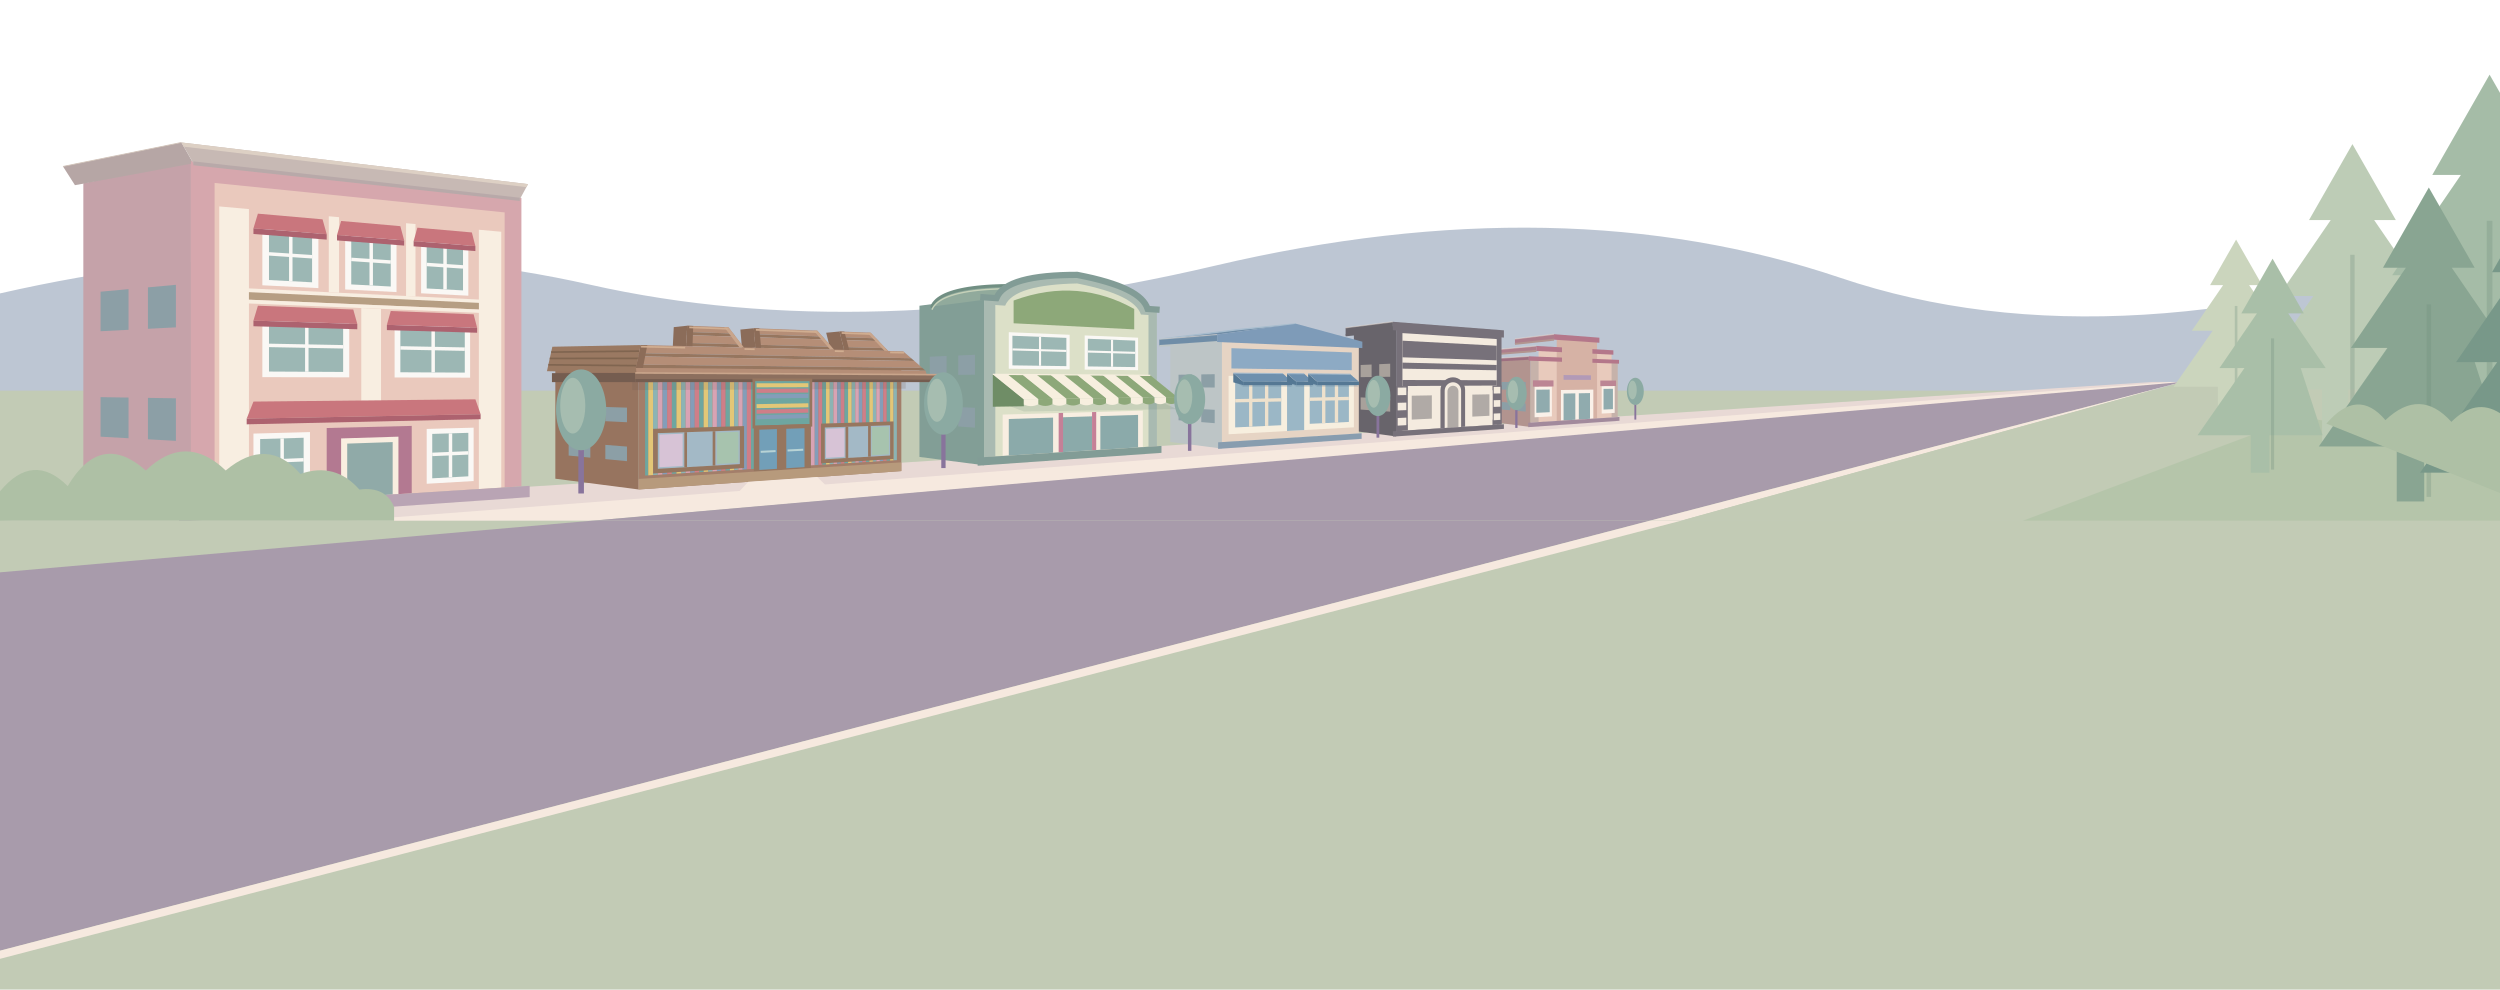
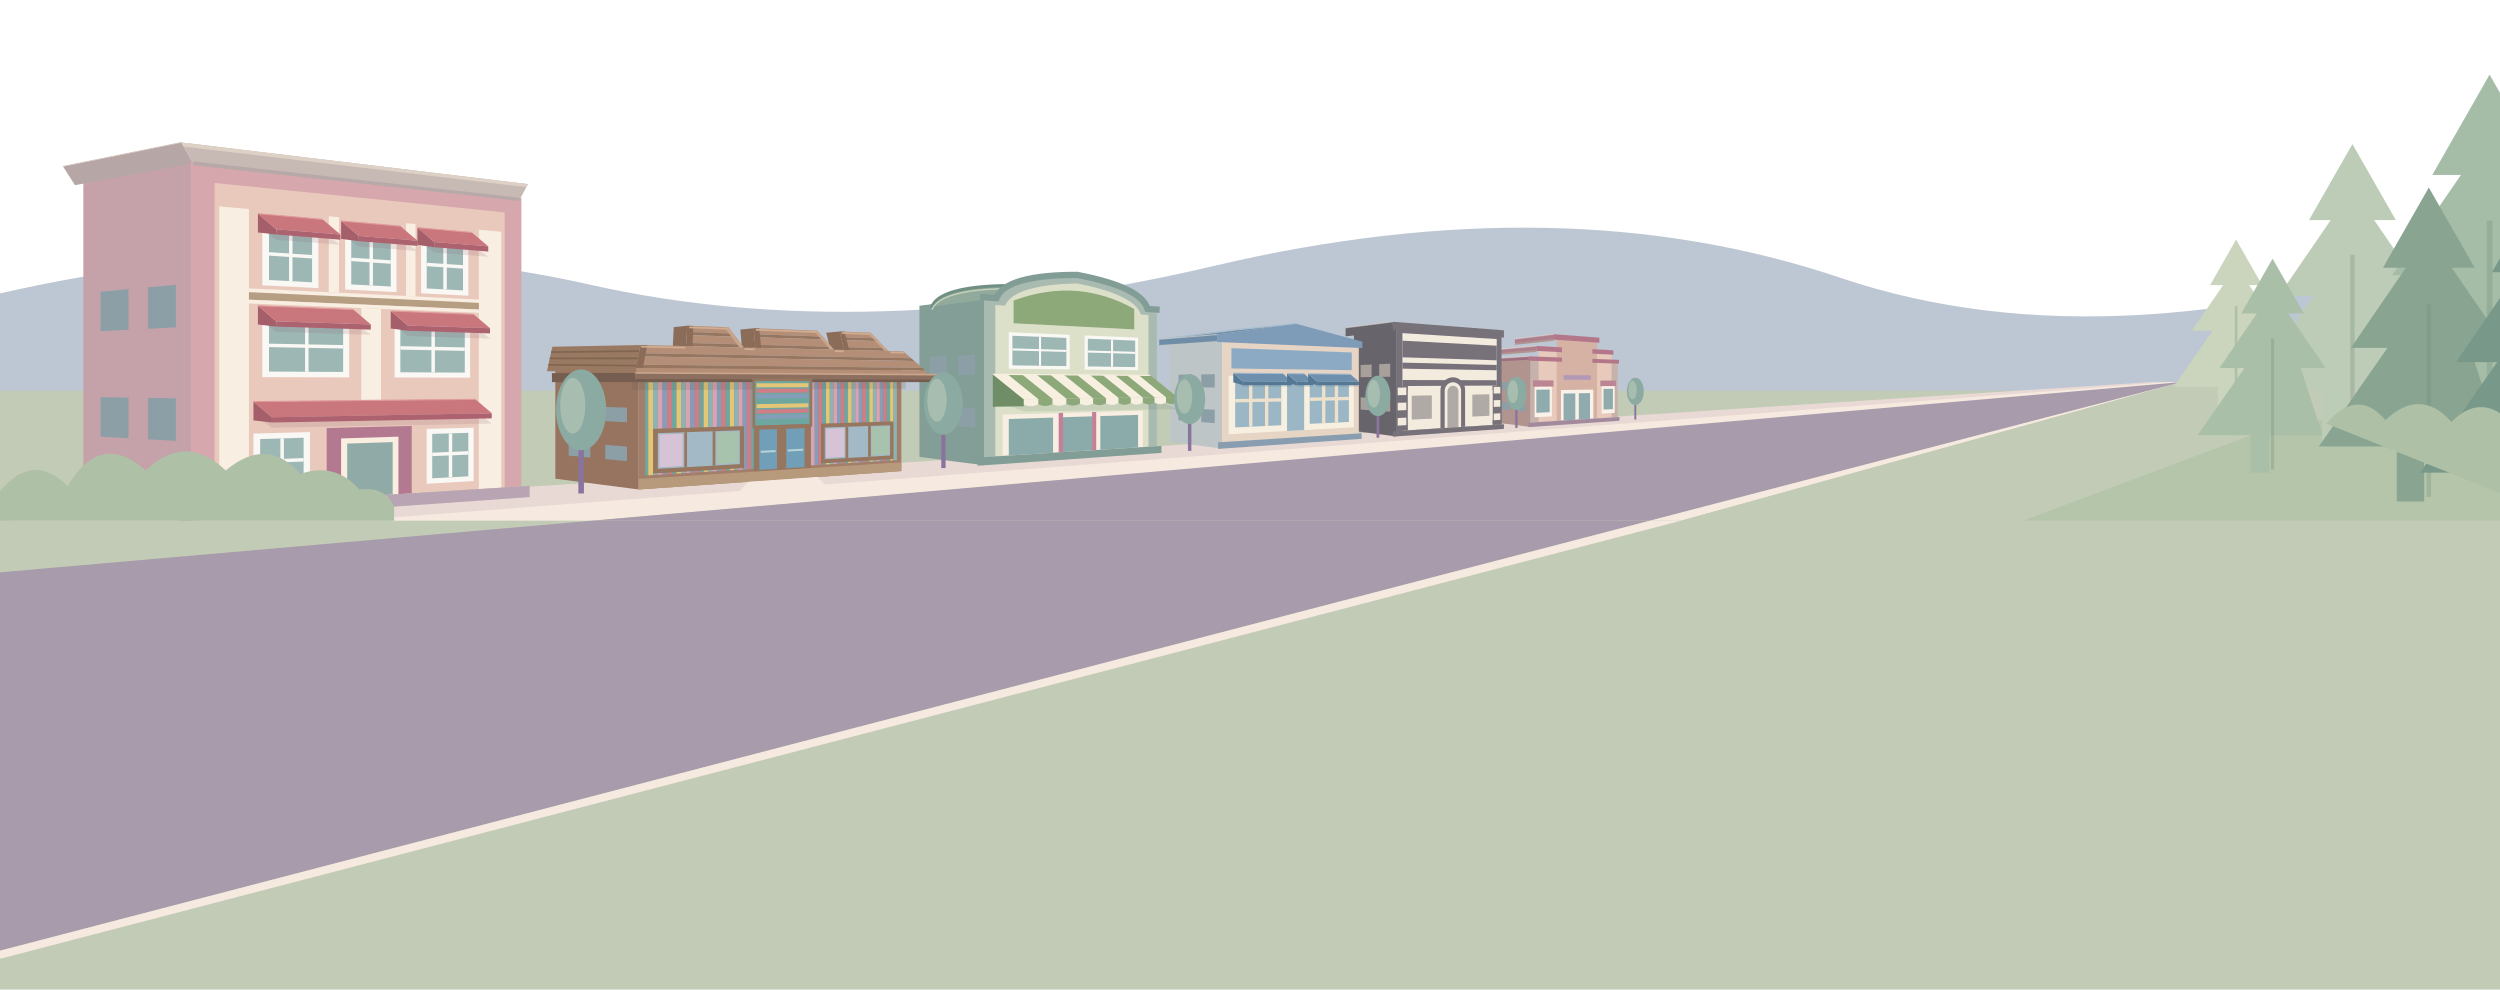
<svg xmlns="http://www.w3.org/2000/svg" viewBox="0 0 1440 570" preserveAspectRatio="xMidYMax meet" fill="none">
  <defs>
    <linearGradient id="village-sky" x1="0" y1="0" x2=".7" y2="1">
      <stop offset="0" stop-color="#b3cddd" />
      <stop offset=".55" stop-color="#ccdae5" />
      <stop offset="1" stop-color="#dce5e6" />
    </linearGradient>
    <radialGradient id="village-corner-warmth" gradientUnits="userSpaceOnUse" cx="-30" cy="-20" r="1160" gradientTransform="scale(1 .48)">
      <stop offset="0" stop-color="#eac0a7" />
      <stop offset=".32" stop-color="#edc9b4" stop-opacity=".95" />
      <stop offset=".65" stop-color="#e8c4c8" stop-opacity=".7" />
      <stop offset="1" stop-color="#dfcbdc" stop-opacity="0" />
    </radialGradient>
    <linearGradient id="village-peach-sweep" x1="0" y1="0" x2="1" y2="0">
      <stop offset="0" stop-color="#edc4aa" stop-opacity=".85" />
      <stop offset=".55" stop-color="#efc0be" stop-opacity=".65" />
      <stop offset="1" stop-color="#e8cbdc" stop-opacity="0" />
    </linearGradient>
    <linearGradient id="village-blue-sweep" x1="0" y1="0" x2="1" y2="0">
      <stop offset="0" stop-color="#c6bfdb" stop-opacity="0" />
      <stop offset=".45" stop-color="#c3c5e1" stop-opacity=".65" />
      <stop offset="1" stop-color="#9fc4dc" stop-opacity=".7" />
    </linearGradient>
    <filter id="village-sky-soften" x="-15%" y="-100%" width="130%" height="300%" color-interpolation-filters="sRGB">
      <feGaussianBlur stdDeviation="20" />
    </filter>
    <radialGradient id="village-sun-halo">
      <stop offset="0" stop-color="#fff0cc" stop-opacity=".35" />
      <stop offset="1" stop-color="#fff0cc" stop-opacity="0" />
    </radialGradient>
    <pattern id="toy-stripes" width="18" height="110" patternUnits="userSpaceOnUse">
      <path fill="#cf7e88" d="M0 0h3v110H0z" />
      <path fill="#6ea6a0" d="M3 0h3v110H3z" />
      <path fill="#e3c777" d="M6 0h3v110H6z" />
      <path fill="#8cb4b4" d="M9 0h3v110H9z" />
      <path fill="#d8a3b4" d="M12 0h3v110h-3z" />
      <path fill="#849db9" d="M15 0h3v110h-3z" />
    </pattern>
    <pattern id="toy-roof" width="12" height="7" patternUnits="userSpaceOnUse">
      <path fill="#b58e77" d="M0 0h12v7H0z" />
      <path fill="#96765f" d="M0 5h12v2H0z" />
    </pattern>
    <pattern id="awning-stripes" width="26" height="35" patternUnits="userSpaceOnUse" patternTransform="skewX(-12)">
      <path fill="#faf8f5" d="M0 0h13v35H0z" />
      <path fill="#83a7a0" d="M13 0h13v35H13z" />
    </pattern>
    <g id="window">
      <path fill="#faf8f5" d="M0 0h26v32H0z" />
      <path fill="#9cb7b4" d="M3 3h20v26H3z" />
      <path stroke="#faf8f5" stroke-width="2" d="M13 3v26M3 15h20" />
    </g>
    <g id="tree">
      <path stroke="#88749c" stroke-width="4" d="M0 0v52" />
      <ellipse cy="-8" rx="18" ry="29" fill="#8baaa2" />
      <ellipse cx="-6" cy="-11" rx="9" ry="20" fill="#a6bdb0" />
    </g>
  </defs>
  <style>
    .village-cloud { transform-box: fill-box; transform-origin: center; }
    @keyframes cloud-drift { from { transform: translateX(-26px); } to { transform: translateX(44px); } }
    @media (prefers-reduced-motion: no-preference) {
      .village-cloud { animation: cloud-drift 48s ease-in-out -18s infinite alternate; }
      .village-cloud-far { animation-duration: 67s; animation-delay: -40s; }
    }
  </style>
  <path fill="#bdc6d3" d="M0 169Q180 128 340 164T700 153T1060 160T1440 137v163H0z" />
  <path fill="#c2cbb5" d="M0 225h1440v75H0Z" />
  <path fill="#e8d9d5" d="M0 300 1240 220h17L230 300Z" />
  <path fill="#f6e9df" d="m1250 220 7 1L340 300H200Z" />
  <path fill="#a89bab" d="m1257 220-307 80H340Z" />
  <path fill="#f6e9df" d="m1257 220-289 80h-18Z" />
  <path fill="#c2cbb5" d="m1257 220 183 5v75H968Z" />
  <path fill="#b5c5aa" d="m1325 240 115 20v40h-275Z" />
  <path fill="#b2948f" d="M881.62,206.72 861.51,208.04 861.51,243.35 881.62,245.95Z" />
  <path fill="#8c9fa6" d="M878.81,220.05 873.58,220.05 873.58,224.57 878.81,224.69Z" />
  <path fill="#8c9fa6" d="M869.96,220.05 864.73,220.05 864.73,224.36 869.96,224.49Z" />
  <path fill="#8c9fa6" d="M878.81,232.43 873.58,232.10 873.58,236.62 878.81,237.07Z" />
  <path fill="#8c9fa6" d="M869.96,231.88 864.73,231.55 864.73,235.86 869.96,236.31Z" />
  <path fill="#9e6f80" d="M880.62,205.22 858.10,206.70 858.10,209.00 880.62,207.77Z" />
  <path stroke="#eaded5" stroke-opacity=".5" stroke-width=".7" d="M858.10,206.70 L880.62,205.22" />
  <path stroke="#b2948f" stroke-width="1.1" d="M858.10,209.00 L880.62,207.77" />
  <path fill="#ad7e8c" d="M884.93,199.27 862.41,201.35 862.41,203.94 884.93,202.15Z" />
  <path stroke="#eaded5" stroke-opacity=".5" stroke-width=".7" d="M862.41,201.35 L884.93,199.27" />
  <path stroke="#b2948f" stroke-width="1.1" d="M862.41,203.94 L884.93,202.15" />
  <path fill="#ad7e8c" d="M895.12,192.50 872.60,195.25 872.60,198.09 895.12,195.65Z" />
  <path stroke="#eaded5" stroke-opacity=".5" stroke-width=".7" d="M872.60,195.25 L895.12,192.50" />
  <path stroke="#b2948f" stroke-width="1.1" d="M872.60,198.09 L895.12,195.65" />
  <path fill="#c6b2aa" d="M881.62,206.72 931.81,208.52 931.81,240.23 881.62,243.40 881.62,206.72Z" />
  <path fill="#e8cabc" d="M886.23,200.78 928.28,202.99 928.28,240.45 886.23,243.11 886.23,200.78Z" />
  <path fill="#d6b2a5" d="M896.67,194.01 919.92,195.71 919.92,240.98 896.67,242.45 896.67,194.01Z" />
  <path fill="#b4778a" d="M880.62,205.22 932.56,207.29 932.56,209.48 880.62,207.77 880.62,205.22Z M884.93,199.27 929.30,201.78 929.30,204.31 884.93,202.15 884.93,199.27Z M895.12,192.50 921.25,194.51 921.25,197.43 895.12,195.65 895.12,192.50Z" />
  <path fill="#d6b2a5" d="M899.71,198.73 917.21,199.78 917.21,213.57 899.71,213.24 899.71,198.73Z" />
  <path fill="#b29ab7" d="M900.62,216.01 916.39,216.19 916.39,218.82 900.62,218.77 900.62,216.01Z" />
  <path fill="#faf1e9" d="M883.94,222.68 893.88,222.61 893.88,239.82 883.94,240.37 883.94,222.68Z M922.58,222.40 930.06,222.35 930.06,237.82 922.58,238.23 922.58,222.40Z M899.11,224.65 917.76,224.40 917.76,241.12 899.11,242.30 899.11,224.65Z" />
  <path fill="#90abae" d="M900.62,226.70 907.39,226.57 907.39,241.78 900.62,242.20 900.62,226.70Z M909.40,226.53 915.84,226.41 915.84,241.24 909.40,241.65 909.40,226.53Z M884.93,224.47 892.63,224.38 892.63,237.42 884.93,237.79 884.93,224.47Z M923.63,224.00 929.05,223.94 929.05,235.66 923.63,235.92 923.63,224.00Z" />
  <path fill="#bc8594" d="M882.95,219.07 894.81,219.10 894.81,222.60 882.95,222.69 882.95,219.07Z M921.78,219.17 930.81,219.19 930.81,222.34 921.78,222.41 921.78,219.17Z" />
  <path fill="#a28a9c" d="M880.28,243.49 932.81,240.17 932.81,242.36 880.28,246.04 880.28,243.49Z" />
  <path fill="#68646b" d="M804.16,187.69 779.84,190.92 779.84,248.24 804.16,251.37Z" />
  <path fill="#a8a19b" d="M800.75,209.49 794.43,209.77 794.43,217.10 800.75,217.02Z" />
  <path fill="#a8a19b" d="M790.05,209.96 783.73,210.24 783.73,217.24 790.05,217.16Z" />
  <path fill="#a8a19b" d="M800.75,229.58 794.43,229.33 794.43,236.67 800.75,237.12Z" />
  <path fill="#a8a19b" d="M790.05,229.16 783.73,228.90 783.73,235.90 790.05,236.35Z" />
  <path fill="#68646b" d="M802.31,185.35 775.08,188.81 775.08,193.18 802.31,190.20Z" />
  <path stroke="#eaded5" stroke-opacity=".5" stroke-width=".7" d="M775.08,188.81 L802.31,185.35" />
  <path stroke="#68646b" stroke-width="1.1" d="M775.08,193.18 L802.31,190.20" />
  <path fill="#77717a" d="M804.16,187.69 864.88,192.07 864.88,244.46 804.16,248.30 804.16,187.69Z" />
  <path fill="#f4ebdf" d="M807.80,191.87 862.12,195.31 862.12,244.64 807.80,248.07 807.80,191.87Z" />
  <path fill="#77717a" d="M802.31,185.35 866.25,190.27 866.25,194.44 802.31,190.20 802.31,185.35Z M807.80,196.23 862.12,199.13 862.12,207.55 807.80,205.81 807.80,196.23Z M807.80,208.86 862.12,210.22 862.12,213.28 807.80,212.35 807.80,208.86Z M807.80,218.88 862.12,219.02 862.12,222.08 807.80,222.36 807.80,218.88Z" />
  <path fill="#77717a" d="M804.16,222.38 810.94,222.35 810.94,247.87 804.16,248.30 804.16,222.38Z M859.67,222.09 864.88,222.06 864.88,244.46 859.67,244.79 859.67,222.09Z" />
  <path fill="#f4ebdf" d="M805.07,223.26 810.05,223.22 810.05,227.55 805.07,227.64 805.07,223.26Z M805.07,232.02 810.05,231.89 810.05,236.22 805.07,236.41 805.07,232.02Z M805.07,240.79 810.05,240.56 810.05,244.89 805.07,245.17 805.07,240.79Z M860.37,222.85 864.19,222.83 864.19,226.63 860.37,226.69 860.37,222.85Z M860.37,230.53 864.19,230.43 864.19,234.24 860.37,234.38 860.37,230.53Z M860.37,238.22 864.19,238.04 864.19,241.84 860.37,242.06 860.37,238.22Z" />
  <path fill="#f4ebdf" d="M810.94,225.38 826.82,225.18 826.82,243.53 810.94,244.41 810.94,225.38Z M846.18,224.95 859.67,224.78 859.67,241.71 846.18,242.46 846.18,224.95Z" />
  <path fill="#b0aaa6" d="M813.16,227.93 824.74,227.72 824.74,241.13 813.16,241.70 813.16,227.93Z M848.06,227.30 857.90,227.12 857.90,239.49 848.06,239.98 848.06,227.30Z" />
  <path fill="#77717a" d="M829.70,246.68 829.70,224.73 829.84,223.28 830.26,221.88 830.94,220.59 831.84,219.46 832.94,218.55 834.19,217.87 835.53,217.46 836.92,217.32 838.31,217.47 839.62,217.90 840.83,218.57 841.88,219.48 842.74,220.57 843.38,221.82 843.77,223.17 843.90,224.57 843.90,245.79 829.70,246.68Z" />
  <path fill="#f4ebdf" d="M832.14,246.53 832.14,225.12 832.23,224.15 832.51,223.22 832.95,222.37 833.55,221.62 834.28,221.00 835.11,220.55 836.00,220.27 836.92,220.17 837.85,220.27 838.73,220.54 839.54,220.99 840.24,221.59 840.82,222.32 841.25,223.16 841.52,224.06 841.60,225.00 841.60,245.93 832.14,246.53Z" />
  <path fill="#b0aaa6" d="M833.75,246.43 833.75,225.51 833.81,224.87 833.99,224.25 834.28,223.68 834.68,223.18 835.16,222.77 835.71,222.46 836.31,222.28 836.92,222.21 837.54,222.27 838.13,222.45 838.67,222.75 839.14,223.15 839.53,223.63 839.82,224.19 840.00,224.80 840.06,225.43 840.06,246.03 833.75,246.43Z" />
  <path fill="#77717a" d="M802.31,248.41 866.25,244.37 866.25,247.02 802.31,251.50 802.31,248.41Z" />
  <path fill="#bdc5c6" d="M703.84,193.35 674.08,196.02 674.08,254.56 703.84,258.40Z" />
  <path fill="#8c9fa6" d="M699.67,215.53 691.94,215.65 691.94,223.14 699.67,223.23Z" />
  <path fill="#8c9fa6" d="M686.58,215.73 678.84,215.85 678.84,223.00 686.58,223.08Z" />
  <path fill="#8c9fa6" d="M699.67,236.06 691.94,235.63 691.94,243.13 699.67,243.75Z" />
  <path fill="#8c9fa6" d="M686.58,235.34 678.84,234.92 678.84,242.07 686.58,242.69Z" />
  <path fill="#6f8da7" d="M701.07,192.68 667.74,195.41 713.22,189.85 746.55,186.50Z" />
  <path fill="none" stroke="#a8bdce" stroke-width=".8" stroke-linejoin="round" d="M667.74,195.41 L713.22,189.85 L746.55,186.50" />
  <path fill="#6f8da7" d="M701.07,192.68 667.74,195.41 667.74,199.30 701.07,197.00Z" />
  <path stroke="#eaded5" stroke-opacity=".5" stroke-width=".7" d="M667.74,195.41 L701.07,192.68" />
  <path stroke="#bdc5c6" stroke-width="1.1" d="M667.74,199.30 L701.07,197.00" />
  <path fill="#e6d4c4" d="M703.84,193.35 782.68,197.18 782.68,249.65 703.84,254.64 703.84,193.35Z" />
  <path fill="#7e9bb8" d="M701.07,192.68 746.55,186.50 784.70,196.82 784.70,200.49 701.07,197.00 701.07,192.68Z" />
  <path fill="#8daac4" d="M709.30,200.54 778.61,203.02 778.61,213.23 709.30,212.24 709.30,200.54Z" />
  <path fill="#f7efdf" d="M707.67,216.49 779.84,216.96 779.84,246.13 707.67,250.12 707.67,216.49Z" />
  <path fill="#9bb7c6" d="M711.45,219.70 737.97,219.71 737.97,244.92 711.45,246.20 711.45,219.70Z M754.40,219.72 776.96,219.73 776.96,243.03 754.40,244.12 754.40,219.72Z M741.34,219.71 751.20,219.72 751.20,247.72 741.34,248.26 741.34,219.71Z" />
  <path stroke="#eee1cc" stroke-width="1.92" d="M720.42,219.70 720.42,245.77 M729.59,219.71 729.59,245.32 M762.45,219.73 762.45,243.73 M769.81,219.73 769.81,243.37 M711.45,230.83 737.97,230.30 M754.40,229.97 776.96,229.52" />
  <path fill="#889daf" d="M701.63,254.78 784.30,249.55 784.30,252.76 701.63,258.56 701.63,254.78Z" />
  <path fill="#557894" fill-opacity=".18" d="M710.38,219.17 738.94,219.21 744.33,222.88 716.07,222.88Z" />
  <path fill="#557894" d="M710.38,214.92 716.07,219.88 716.07,221.88 710.38,220.23Z" />
  <path fill="#6e90ae" d="M710.38,214.92 738.94,215.18 744.33,219.88 716.07,219.88Z" />
  <path fill="#557894" d="M716.07,219.88 744.33,219.88 744.33,221.88 716.07,221.88Z" />
  <path stroke="#a2b9cc" stroke-width=".6" d="M710.38,214.92 L738.94,215.18" />
  <path fill="#557894" fill-opacity=".18" d="M741.34,219.21 751.20,219.23 756.46,222.89 746.71,222.88Z" />
  <path fill="#557894" d="M741.34,215.21 746.71,219.88 746.71,221.88 741.34,220.21Z" />
  <path fill="#6e90ae" d="M741.34,215.21 751.20,215.30 756.46,219.89 746.71,219.88Z" />
  <path fill="#557894" d="M746.71,219.88 756.46,219.89 756.46,221.89 746.71,221.88Z" />
  <path stroke="#a2b9cc" stroke-width=".6" d="M741.34,215.21 L751.20,215.30" />
  <path fill="#557894" fill-opacity=".18" d="M753.49,219.23 777.78,219.27 782.77,222.89 758.73,222.89Z" />
  <path fill="#557894" d="M753.49,215.32 758.73,219.89 758.73,221.89 753.49,220.21Z" />
  <path fill="#6e90ae" d="M753.49,215.32 777.78,215.55 782.77,219.89 758.73,219.89Z" />
  <path fill="#557894" d="M758.73,219.89 782.77,219.89 782.77,221.89 758.73,221.89Z" />
  <path stroke="#a2b9cc" stroke-width=".6" d="M753.49,215.32 L777.78,215.55" />
  <path fill="#829e96" d="M566.80,171.23 529.60,176.11 529.60,263.20 566.80,268.00Z" />
  <path fill="#8c9fa6" d="M561.59,204.36 551.92,204.77 551.92,215.92 561.59,215.80Z" />
  <path fill="#8c9fa6" d="M545.22,205.05 535.55,205.47 535.55,216.10 545.22,215.99Z" />
  <path fill="#8c9fa6" d="M561.59,234.89 551.92,234.49 551.92,245.64 561.59,246.34Z" />
  <path fill="#8c9fa6" d="M545.22,234.22 535.55,233.83 535.55,244.47 545.22,245.16Z" />
  <path fill="#91aa9c" d="M574.00,171.74 574.49,170.63 575.11,169.57 575.87,168.55 576.76,167.58 577.79,166.66 578.96,165.79 580.25,164.96 581.68,164.18 583.23,163.45 584.91,162.78 586.72,162.15 588.65,161.56 590.70,161.03 592.87,160.55 595.15,160.11 597.55,159.73 600.06,159.39 602.68,159.10 605.40,158.86 608.22,158.66 611.14,158.51 614.16,158.40 617.28,158.34 620.48,158.33 583.28,164.50 580.08,164.51 576.96,164.56 573.94,164.66 571.02,164.79 568.20,164.97 565.48,165.19 562.86,165.45 560.35,165.76 557.95,166.10 555.67,166.49 553.50,166.93 551.45,167.41 549.52,167.93 547.71,168.50 546.03,169.11 544.48,169.76 543.05,170.46 541.76,171.21 540.59,171.99 539.56,172.82 538.67,173.70 537.91,174.61 537.29,175.57 536.80,176.57Z" />
  <path fill="none" stroke="#718f83" stroke-width="1.80" stroke-linecap="round" d="M536.80,176.57 537.29,175.57 537.91,174.61 538.67,173.70 539.56,172.82 540.59,171.99 541.76,171.21 543.05,170.46 544.48,169.76 546.03,169.11 547.71,168.50 549.52,167.93 551.45,167.41 553.50,166.93 555.67,166.49 557.95,166.10 560.35,165.76 562.86,165.45 565.48,165.19 568.20,164.97 571.02,164.79 573.94,164.66 576.96,164.56 580.08,164.51 583.28,164.50" />
  <path fill="none" stroke="#c6d1b9" stroke-width=".8" d="M536.80,178.37 537.29,177.37 537.91,176.41 538.67,175.50 539.56,174.62 540.59,173.79 541.76,173.01 543.05,172.26 544.48,171.56 546.03,170.91 547.71,170.30 549.52,169.73 551.45,169.21 553.50,168.73 555.67,168.29 557.95,167.90 560.35,167.56 562.86,167.25 565.48,166.99 568.20,166.77 571.02,166.59 573.94,166.46 576.96,166.36 580.08,166.31 583.28,166.30" />
  <path fill="#a9bab1" d="M566.80,171.23 574.00,171.74 574.78,170.10 575.87,168.55 577.26,167.11 578.96,165.79 580.95,164.57 583.23,163.45 585.80,162.45 588.65,161.56 591.77,160.78 595.15,160.11 598.79,159.55 602.68,159.10 606.80,158.75 611.14,158.51 615.71,158.37 620.48,158.33 625.18,159.29 629.55,160.27 633.59,161.30 637.33,162.35 640.77,163.44 643.93,164.56 646.80,165.72 649.39,166.92 651.73,168.15 653.80,169.42 655.61,170.73 657.18,172.09 658.49,173.48 659.57,174.92 660.40,176.40 660.99,177.94 666.36,178.32 666.36,257.01 566.80,263.30 566.80,171.23Z" />
  <path fill="#dce0c8" d="M573.29,175.69 578.96,176.06 579.71,174.57 580.72,173.18 582.00,171.87 583.54,170.66 585.33,169.54 587.38,168.51 589.67,167.57 592.21,166.73 594.99,165.98 597.99,165.32 601.22,164.76 604.67,164.29 608.33,163.90 612.19,163.61 616.24,163.40 620.48,163.28 624.66,164.15 628.56,165.05 632.18,165.98 635.53,166.94 638.63,167.93 641.47,168.96 644.07,170.02 646.42,171.11 648.55,172.23 650.44,173.40 652.11,174.59 653.55,175.83 654.78,177.10 655.79,178.42 656.59,179.77 657.18,181.16 661.53,181.45 661.53,257.31 573.29,262.89 573.29,175.69Z" />
  <path stroke="#829c96" stroke-width="3.60" d="M564.61,171.08 574.00,171.74 574.78,170.10 575.87,168.55 577.26,167.11 578.96,165.79 580.95,164.57 583.23,163.45 585.80,162.45 588.65,161.56 591.77,160.78 595.15,160.11 598.79,159.55 602.68,159.10 606.80,158.75 611.14,158.51 615.71,158.37 620.48,158.33 625.18,159.29 629.55,160.27 633.59,161.30 637.33,162.35 640.77,163.44 643.93,164.56 646.80,165.72 649.39,166.92 651.73,168.15 653.80,169.42 655.61,170.73 657.18,172.09 658.49,173.48 659.57,174.92 660.40,176.40 660.99,177.94 667.95,178.43" />
  <path fill="#8da879" d="M583.84,173.10 588.65,171.46 593.39,170.10 598.07,169.02 602.68,168.21 607.22,167.68 611.70,167.40 616.12,167.39 620.48,167.62 624.78,168.10 629.02,168.83 633.20,169.79 637.33,170.98 641.41,172.40 645.43,174.04 649.39,175.90 653.31,177.98 653.31,189.72 583.84,186.21 583.84,173.10Z" />
  <path fill="#faf8f5" d="M581.06,191.33 616.12,192.83 616.12,212.78 581.06,212.39 581.06,191.33Z M624.78,193.20 655.53,194.51 655.53,213.23 624.78,212.88 624.78,193.20Z" />
  <path fill="#9cb7b4" d="M583.15,193.39 614.23,194.62 614.23,210.89 583.15,210.44 583.15,193.39Z M626.60,195.12 653.87,196.20 653.87,211.45 626.60,211.06 626.60,195.12Z" />
  <path stroke="#faf8f5" stroke-width="1.20" d="M599.06,194.02 599.06,210.67 M583.15,201.26 614.23,202.13 M640.54,195.67 640.54,211.26 M626.60,202.48 653.87,203.24" />
  <path fill="#f8eee1" d="M577.55,238.80 658.27,236.55 658.27,257.52 577.55,262.62 577.55,238.80Z" />
  <path fill="#8baaaa" d="M581.06,241.34 606.57,240.53 606.57,260.78 581.06,262.40 581.06,241.34Z M611.70,240.36 629.02,239.81 629.02,259.36 611.70,260.46 611.70,240.36Z M633.80,239.66 655.53,238.97 655.53,257.69 633.80,259.06 633.80,239.66Z" />
  <path fill="#c58097" d="M609.79,237.91 612.34,237.83 612.34,260.42 609.79,260.58 609.79,237.91Z M629.02,237.37 631.42,237.30 631.42,259.21 629.02,259.36 629.02,237.37Z" />
  <path fill="#829c96" d="M563.14,263.53 669.01,256.84 669.01,260.84 563.14,268.26 563.14,263.53Z" />
  <path fill="#627d70" fill-opacity=".16" d="M571.86,230.29 662.61,228.92 678.10,235.67 589.73,237.01Z" />
  <path fill="#6f8d66" d="M571.86,215.62 589.73,230.01 589.73,234.01 571.86,234.29Z" />
  <path fill="#f7efdf" d="M571.86,215.62 580.48,215.67 598.12,229.88 589.73,230.01Z" />
  <path fill="#f7efdf" d="M589.73,230.01 L598.12,229.88 l0,3 Q593.92,234.94 589.73,233.01Z" />
  <path fill="#8da879" d="M580.48,215.67 588.88,215.73 606.30,229.76 598.12,229.88Z" />
  <path fill="#8da879" d="M598.12,229.88 L606.30,229.76 l0,3 Q602.21,234.82 598.12,232.88Z" />
  <path fill="#f7efdf" d="M588.88,215.73 597.07,215.78 614.27,229.63 606.30,229.76Z" />
  <path fill="#f7efdf" d="M606.30,229.76 L614.27,229.63 l0,3 Q610.29,234.69 606.30,232.76Z" />
  <path fill="#8da879" d="M597.07,215.78 605.06,215.83 622.06,229.52 614.27,229.63Z" />
  <path fill="#8da879" d="M614.27,229.63 L622.06,229.52 l0,3 Q618.17,234.58 614.27,232.63Z" />
  <path fill="#f7efdf" d="M605.06,215.83 612.86,215.88 629.65,229.40 622.06,229.52Z" />
  <path fill="#f7efdf" d="M622.06,229.52 L629.65,229.40 l0,3 Q625.86,234.46 622.06,232.52Z" />
  <path fill="#8da879" d="M612.86,215.88 620.48,215.93 637.07,229.29 629.65,229.40Z" />
  <path fill="#8da879" d="M629.65,229.40 L637.07,229.29 l0,3 Q633.36,234.35 629.65,232.40Z" />
  <path fill="#f7efdf" d="M620.48,215.93 627.91,215.98 644.31,229.18 637.07,229.29Z" />
  <path fill="#f7efdf" d="M637.07,229.29 L644.31,229.18 l0,3 Q640.69,234.24 637.07,232.29Z" />
  <path fill="#8da879" d="M627.91,215.98 635.18,216.02 651.38,229.07 644.31,229.18Z" />
  <path fill="#8da879" d="M644.31,229.18 L651.38,229.07 l0,3 Q647.85,234.13 644.31,232.18Z" />
  <path fill="#f7efdf" d="M635.18,216.02 642.27,216.07 658.29,228.97 651.38,229.07Z" />
  <path fill="#f7efdf" d="M651.38,229.07 L658.29,228.97 l0,3 Q654.84,234.02 651.38,232.07Z" />
  <path fill="#8da879" d="M642.27,216.07 649.21,216.12 665.04,228.87 658.29,228.97Z" />
  <path fill="#8da879" d="M658.29,228.97 L665.04,228.87 l0,3 Q661.67,233.92 658.29,231.97Z" />
  <path fill="#f7efdf" d="M649.21,216.12 655.98,216.16 671.64,228.77 665.04,228.87Z" />
  <path fill="#f7efdf" d="M665.04,228.87 L671.64,228.77 l0,3 Q668.34,233.82 665.04,231.87Z" />
  <path fill="#8da879" d="M655.98,216.16 662.61,216.20 678.10,228.67 671.64,228.77Z" />
  <path fill="#8da879" d="M671.64,228.77 L678.10,228.67 l0,3 Q674.87,233.72 671.64,231.77Z" />
  <path stroke="#f7efdf" stroke-width=".7" d="M571.86,215.62 L662.61,216.20" />
  <path fill="#97745f" d="M367.87,210.83 319.87,211.75 319.87,275.74 367.87,281.94Z" />
  <path fill="#8c9fa6" d="M361.15,234.80 348.67,234.41 348.67,242.60 361.15,243.21Z" />
  <path fill="#8c9fa6" d="M340.03,234.14 327.55,233.75 327.55,241.56 340.03,242.18Z" />
  <path fill="#8c9fa6" d="M361.15,257.23 348.67,256.25 348.67,264.44 361.15,265.64Z" />
  <path fill="#8c9fa6" d="M340.03,255.57 327.55,254.59 327.55,262.40 340.03,263.61Z" />
  <path fill="#a37e6a" d="M367.87,210.83 519.17,212.40 519.17,271.34 367.87,281.94 367.87,210.83Z" />
  <defs>
    <clipPath id="facade-clip-1">
      <path d="M371.58,216.05 516.60,216.70 516.60,265.03 371.58,273.90 371.58,216.05Z" />
    </clipPath>
  </defs>
  <g clip-path="url(#facade-clip-1)">
    <path fill="#d8a3b4" d="M308.22,176.89 311.40,177.04 311.40,343.09 308.22,343.50Z" />
    <path fill="#849db9" d="M311.40,177.04 314.55,177.18 314.55,342.67 311.40,343.09Z" />
    <path fill="#cf7e88" d="M314.55,177.18 317.68,177.33 317.68,342.26 314.55,342.67Z" />
    <path fill="#6ea6a0" d="M317.68,177.33 320.79,177.47 320.79,341.86 317.68,342.26Z" />
    <path fill="#e3c777" d="M320.79,177.47 323.88,177.61 323.88,341.45 320.79,341.86Z" />
    <path fill="#8cb4b4" d="M323.88,177.61 326.95,177.75 326.95,341.05 323.88,341.45Z" />
    <path fill="#d8a3b4" d="M326.95,177.75 330.00,177.89 330.00,340.65 326.95,341.05Z" />
    <path fill="#849db9" d="M330.00,177.89 333.02,178.03 333.02,340.26 330.00,340.65Z" />
    <path fill="#cf7e88" d="M333.02,178.03 336.03,178.16 336.03,339.86 333.02,340.26Z" />
    <path fill="#6ea6a0" d="M336.03,178.16 339.02,178.30 339.02,339.47 336.03,339.86Z" />
    <path fill="#e3c777" d="M339.02,178.30 341.99,178.44 341.99,339.08 339.02,339.47Z" />
    <path fill="#8cb4b4" d="M341.99,178.44 344.94,178.57 344.94,338.70 341.99,339.08Z" />
    <path fill="#d8a3b4" d="M344.94,178.57 347.87,178.70 347.87,338.31 344.94,338.70Z" />
    <path fill="#849db9" d="M347.87,178.70 350.78,178.84 350.78,337.93 347.87,338.31Z" />
    <path fill="#cf7e88" d="M350.78,178.84 353.68,178.97 353.68,337.55 350.78,337.93Z" />
    <path fill="#6ea6a0" d="M353.68,178.97 356.55,179.10 356.55,337.18 353.68,337.55Z" />
    <path fill="#e3c777" d="M356.55,179.10 359.41,179.23 359.41,336.80 356.55,337.18Z" />
    <path fill="#8cb4b4" d="M359.41,179.23 362.25,179.36 362.25,336.43 359.41,336.80Z" />
    <path fill="#d8a3b4" d="M362.25,179.36 365.07,179.49 365.07,336.06 362.25,336.43Z" />
    <path fill="#849db9" d="M365.07,179.49 367.87,179.62 367.87,335.70 365.07,336.06Z" />
    <path fill="#cf7e88" d="M367.87,179.62 370.66,179.75 370.66,335.33 367.87,335.70Z" />
    <path fill="#6ea6a0" d="M370.66,179.75 373.42,179.87 373.42,334.97 370.66,335.33Z" />
    <path fill="#e3c777" d="M373.42,179.87 376.17,180.00 376.17,334.61 373.42,334.97Z" />
    <path fill="#8cb4b4" d="M376.17,180.00 378.91,180.12 378.91,334.25 376.17,334.61Z" />
    <path fill="#d8a3b4" d="M378.91,180.12 381.62,180.25 381.62,333.90 378.91,334.25Z" />
    <path fill="#849db9" d="M381.62,180.25 384.32,180.37 384.32,333.54 381.62,333.90Z" />
    <path fill="#cf7e88" d="M384.32,180.37 387.00,180.49 387.00,333.19 384.32,333.54Z" />
    <path fill="#6ea6a0" d="M387.00,180.49 389.67,180.61 389.67,332.84 387.00,333.19Z" />
    <path fill="#e3c777" d="M389.67,180.61 392.32,180.73 392.32,332.50 389.67,332.84Z" />
    <path fill="#8cb4b4" d="M392.32,180.73 394.95,180.86 394.95,332.15 392.32,332.50Z" />
    <path fill="#d8a3b4" d="M394.95,180.86 397.57,180.97 397.57,331.81 394.95,332.15Z" />
    <path fill="#849db9" d="M397.57,180.97 400.17,181.09 400.17,331.47 397.57,331.81Z" />
    <path fill="#cf7e88" d="M400.17,181.09 402.76,181.21 402.76,331.13 400.17,331.47Z" />
    <path fill="#6ea6a0" d="M402.76,181.21 405.33,181.33 405.33,330.79 402.76,331.13Z" />
    <path fill="#e3c777" d="M405.33,181.33 407.88,181.45 407.88,330.46 405.33,330.79Z" />
    <path fill="#8cb4b4" d="M407.88,181.45 410.42,181.56 410.42,330.13 407.88,330.46Z" />
    <path fill="#d8a3b4" d="M410.42,181.56 412.94,181.68 412.94,329.80 410.42,330.13Z" />
    <path fill="#849db9" d="M412.94,181.68 415.45,181.79 415.45,329.47 412.94,329.80Z" />
    <path fill="#cf7e88" d="M415.45,181.79 417.95,181.91 417.95,329.14 415.45,329.47Z" />
    <path fill="#6ea6a0" d="M417.95,181.91 420.43,182.02 420.43,328.82 417.95,329.14Z" />
    <path fill="#e3c777" d="M420.43,182.02 422.89,182.13 422.89,328.50 420.43,328.82Z" />
    <path fill="#8cb4b4" d="M422.89,182.13 425.34,182.24 425.34,328.18 422.89,328.50Z" />
    <path fill="#d8a3b4" d="M425.34,182.24 427.78,182.35 427.78,327.86 425.34,328.18Z" />
    <path fill="#849db9" d="M427.78,182.35 430.20,182.46 430.20,327.54 427.78,327.86Z" />
    <path fill="#cf7e88" d="M430.20,182.46 432.60,182.57 432.60,327.22 430.20,327.54Z" />
    <path fill="#6ea6a0" d="M432.60,182.57 435.00,182.68 435.00,326.91 432.60,327.22Z" />
    <path fill="#e3c777" d="M435.00,182.68 437.37,182.79 437.37,326.60 435.00,326.91Z" />
    <path fill="#8cb4b4" d="M437.37,182.79 439.74,182.90 439.74,326.29 437.37,326.60Z" />
    <path fill="#d8a3b4" d="M439.74,182.90 442.09,183.01 442.09,325.98 439.74,326.29Z" />
    <path fill="#849db9" d="M442.09,183.01 444.43,183.11 444.43,325.68 442.09,325.98Z" />
    <path fill="#cf7e88" d="M444.43,183.11 446.75,183.22 446.75,325.37 444.43,325.68Z" />
    <path fill="#6ea6a0" d="M446.75,183.22 449.06,183.33 449.06,325.07 446.75,325.37Z" />
    <path fill="#e3c777" d="M449.06,183.33 451.36,183.43 451.36,324.77 449.06,325.07Z" />
    <path fill="#8cb4b4" d="M451.36,183.43 453.65,183.54 453.65,324.47 451.36,324.77Z" />
    <path fill="#d8a3b4" d="M453.65,183.54 455.92,183.64 455.92,324.17 453.65,324.47Z" />
    <path fill="#849db9" d="M455.92,183.64 458.18,183.74 458.18,323.88 455.92,324.17Z" />
    <path fill="#cf7e88" d="M458.18,183.74 460.42,183.85 460.42,323.58 458.18,323.88Z" />
    <path fill="#6ea6a0" d="M460.42,183.85 462.65,183.95 462.65,323.29 460.42,323.58Z" />
    <path fill="#e3c777" d="M462.65,183.95 464.88,184.05 464.88,323.00 462.65,323.29Z" />
    <path fill="#8cb4b4" d="M464.88,184.05 467.08,184.15 467.08,322.71 464.88,323.00Z" />
    <path fill="#d8a3b4" d="M467.08,184.15 469.28,184.25 469.28,322.43 467.08,322.71Z" />
    <path fill="#849db9" d="M469.28,184.25 471.46,184.35 471.46,322.14 469.28,322.43Z" />
    <path fill="#cf7e88" d="M471.46,184.35 473.63,184.45 473.63,321.86 471.46,322.14Z" />
    <path fill="#6ea6a0" d="M473.63,184.45 475.79,184.55 475.79,321.57 473.63,321.86Z" />
    <path fill="#e3c777" d="M475.79,184.55 477.94,184.65 477.94,321.29 475.79,321.57Z" />
    <path fill="#8cb4b4" d="M477.94,184.65 480.08,184.74 480.08,321.01 477.94,321.29Z" />
    <path fill="#d8a3b4" d="M480.08,184.74 482.20,184.84 482.20,320.73 480.08,321.01Z" />
    <path fill="#849db9" d="M482.20,184.84 484.31,184.94 484.31,320.46 482.20,320.73Z" />
    <path fill="#cf7e88" d="M484.31,184.94 486.41,185.03 486.41,320.18 484.31,320.46Z" />
    <path fill="#6ea6a0" d="M486.41,185.03 488.50,185.13 488.50,319.91 486.41,320.18Z" />
    <path fill="#e3c777" d="M488.50,185.13 490.58,185.22 490.58,319.64 488.50,319.91Z" />
    <path fill="#8cb4b4" d="M490.58,185.22 492.65,185.32 492.65,319.37 490.58,319.64Z" />
    <path fill="#d8a3b4" d="M492.65,185.32 494.70,185.41 494.70,319.10 492.65,319.37Z" />
    <path fill="#849db9" d="M494.70,185.41 496.75,185.50 496.75,318.83 494.70,319.10Z" />
    <path fill="#cf7e88" d="M496.75,185.50 498.78,185.60 498.78,318.57 496.75,318.83Z" />
    <path fill="#6ea6a0" d="M498.78,185.60 500.80,185.69 500.80,318.30 498.78,318.57Z" />
    <path fill="#e3c777" d="M500.80,185.69 502.81,185.78 502.81,318.04 500.80,318.30Z" />
    <path fill="#8cb4b4" d="M502.81,185.78 504.81,185.87 504.81,317.78 502.81,318.04Z" />
    <path fill="#d8a3b4" d="M504.81,185.87 506.80,185.96 506.80,317.51 504.81,317.78Z" />
    <path fill="#849db9" d="M506.80,185.96 508.78,186.05 508.78,317.26 506.80,317.51Z" />
    <path fill="#cf7e88" d="M508.78,186.05 510.75,186.14 510.75,317.00 508.78,317.26Z" />
    <path fill="#6ea6a0" d="M510.75,186.14 512.71,186.23 512.71,316.74 510.75,317.00Z" />
    <path fill="#e3c777" d="M512.71,186.23 514.66,186.32 514.66,316.49 512.71,316.74Z" />
    <path fill="#8cb4b4" d="M514.66,186.32 516.60,186.41 516.60,316.23 514.66,316.49Z" />
    <path fill="#d8a3b4" d="M516.60,186.41 518.53,186.50 518.53,315.98 516.60,316.23Z" />
    <path fill="#849db9" d="M518.53,186.50 520.44,186.59 520.44,315.73 518.53,315.98Z" />
    <path fill="#cf7e88" d="M520.44,186.59 522.35,186.67 522.35,315.48 520.44,315.73Z" />
    <path fill="#6ea6a0" d="M522.35,186.67 524.25,186.76 524.25,315.23 522.35,315.48Z" />
    <path fill="#e3c777" d="M524.25,186.76 526.14,186.85 526.14,314.99 524.25,315.23Z" />
    <path fill="#8cb4b4" d="M526.14,186.85 528.02,186.93 528.02,314.74 526.14,314.99Z" />
    <path fill="#d8a3b4" d="M528.02,186.93 529.88,187.02 529.88,314.49 528.02,314.74Z" />
    <path fill="#849db9" d="M529.88,187.02 531.74,187.10 531.74,314.25 529.88,314.49Z" />
    <path fill="#cf7e88" d="M531.74,187.10 533.59,187.19 533.59,314.01 531.74,314.25Z" />
    <path fill="#6ea6a0" d="M533.59,187.19 535.43,187.27 535.43,313.77 533.59,314.01Z" />
    <path fill="#e3c777" d="M535.43,187.27 537.26,187.35 537.26,313.53 535.43,313.77Z" />
    <path fill="#8cb4b4" d="M537.26,187.35 539.08,187.44 539.08,313.29 537.26,313.53Z" />
    <path fill="#d8a3b4" d="M539.08,187.44 540.90,187.52 540.90,313.05 539.08,313.29Z" />
    <path fill="#849db9" d="M540.90,187.52 542.70,187.60 542.70,312.82 540.90,313.05Z" />
    <path fill="#cf7e88" d="M542.70,187.60 544.49,187.69 544.49,312.58 542.70,312.82Z" />
    <path fill="#6ea6a0" d="M544.49,187.69 546.28,187.77 546.28,312.35 544.49,312.58Z" />
  </g>
  <path fill="#6d594e" fill-opacity=".18" d="M364.13,216.02 521.72,216.73 521.72,223.89 364.13,224.73Z" />
  <path fill="#9a7962" d="M369.03,198.72 318.15,199.72 315.04,213.80 365.92,214.80Z" />
  <path stroke="#806550" stroke-width="1" d="M317.46,202.81 L368.34,202.25" />
  <path stroke="#806550" stroke-width="1" d="M316.65,206.47 L367.53,206.43" />
  <path stroke="#806550" stroke-width="1" d="M315.85,210.14 L366.73,210.62" />
  <path fill="#8b6c59" d="M395.83,187.61 388.09,188.42 387.52,199.86 395.26,199.35Z" />
  <path fill="#8b6c59" d="M434.20,189.06 426.46,189.84 427.39,200.80 435.13,200.31Z" />
  <path fill="#8b6c59" d="M483.61,190.93 475.87,191.66 478.52,202.00 486.26,201.54Z" />
  <path fill="#755d50" d="M365.92,214.80 317.92,214.93 317.92,220.09 365.92,220.09Z" />
  <defs>
    <clipPath id="facade-clip-2">
      <path d="M366.27,211.93 369.03,198.72 395.26,199.35 395.83,187.61 419.60,188.51 428.47,200.15 435.13,200.31 434.20,189.06 470.74,190.45 480.41,201.40 486.26,201.54 483.61,190.93 501.47,191.61 511.55,202.15 520.27,202.36 533.04,213.45 534.65,217.93 366.94,217.45 366.27,211.93Z" />
    </clipPath>
  </defs>
  <g clip-path="url(#facade-clip-2)">
    <path fill="#b58e77" d="M328.98,171.51 531.12,182.13 531.12,185.66 328.98,176.03Z" />
    <path fill="#96765f" d="M328.98,176.03 531.12,185.66 531.12,187.07 328.98,177.84Z" />
    <path fill="#b58e77" d="M328.98,177.84 531.12,187.07 531.12,190.61 328.98,182.37Z" />
    <path fill="#96765f" d="M328.98,182.37 531.12,190.61 531.12,192.02 328.98,184.18Z" />
    <path fill="#b58e77" d="M328.98,184.18 531.12,192.02 533.36,195.84 329.52,188.98Z" />
    <path fill="#96765f" d="M329.52,188.98 533.36,195.84 534.48,197.39 329.79,190.93Z" />
    <path fill="#b58e77" d="M329.79,190.93 534.48,197.39 537.27,201.25 330.47,195.83Z" />
    <path fill="#96765f" d="M330.47,195.83 537.27,201.25 538.38,202.80 330.74,197.79Z" />
    <path fill="#b58e77" d="M330.74,197.79 538.38,202.80 541.16,206.65 331.42,202.71Z" />
    <path fill="#96765f" d="M331.42,202.71 541.16,206.65 542.26,208.19 331.70,204.69Z" />
    <path fill="#b58e77" d="M331.70,204.69 542.26,208.19 545.03,212.03 332.38,209.64Z" />
    <path fill="#96765f" d="M332.38,209.64 545.03,212.03 546.14,213.57 332.66,211.62Z" />
    <path fill="#b58e77" d="M332.66,211.62 546.14,213.57 547.79,217.27 333.07,216.44Z" />
    <path fill="#96765f" d="M333.07,216.44 547.79,217.27 547.79,218.67 333.07,218.27Z" />
    <path fill="#b58e77" d="M333.07,218.27 547.79,218.67 547.79,222.18 333.07,222.85Z" />
    <path fill="#96765f" d="M333.07,222.85 547.79,222.18 547.79,223.58 333.07,224.68Z" />
  </g>
  <path fill="#8c6c58" d="M395.26,199.35 395.83,187.61 399.31,187.74 398.88,199.44 395.26,199.35Z M435.13,200.31 434.20,189.06 437.37,189.18 438.43,200.39 435.13,200.31Z M486.26,201.54 483.61,190.93 486.41,191.04 489.16,201.61 486.26,201.54Z M366.27,211.93 369.03,198.72 372.87,198.81 370.30,211.96 366.27,211.93Z" />
  <path fill="#c9a58b" d="M417.12,188.42 425.94,200.09 428.47,200.15 419.60,188.51 417.12,188.42Z M468.55,190.36 478.19,201.35 480.41,201.40 470.74,190.45 468.55,190.36Z M499.45,191.53 509.50,202.10 511.55,202.15 501.47,191.61 499.45,191.53Z" />
  <path stroke="#d0ad90" stroke-width="1.01" d="M397.01,188.55 419.13,189.37 M435.39,189.97 470.47,191.26 M484.80,191.78 501.31,192.39 M369.26,199.66 394.64,200.25 M428.83,201.03 434.68,201.17 M480.88,202.23 486.01,202.35 M512.74,202.97 520.80,203.15" />
  <path fill="#8c6f5e" d="M365.92,214.80 541.28,215.83 541.28,220.08 365.92,220.09 365.92,214.80Z" />
  <path fill="#755d50" d="M365.92,218.33 541.28,218.66 541.28,220.08 365.92,220.09 365.92,218.33Z" />
  <path stroke="#c9a58b" stroke-width="0.93" d="M365.92,214.80 541.28,215.83" />
  <path fill="#6ea6a0" stroke="#96765f" stroke-width="1.55" d="M434.20,218.74 467.08,218.79 467.08,244.96 434.20,246.01 434.20,218.74Z" />
  <path stroke="#e3c777" stroke-width="2.32" d="M435.79,221.94 465.61,221.87 M435.79,233.95 465.61,233.44" />
  <path stroke="#cf7e88" stroke-width="2.32" d="M435.79,225.15 465.61,224.96 M435.79,237.15 465.61,236.53" />
  <path stroke="#849db9" stroke-width="2.32" d="M435.79,228.35 465.61,228.04 M435.79,240.36 465.61,239.61" />
  <path fill="#96765f" d="M376.17,247.00 428.58,245.38 428.58,269.61 376.17,272.76 376.17,247.00Z M472.91,244.01 514.66,242.73 514.66,264.42 472.91,266.94 472.91,244.01Z M434.20,245.21 467.08,244.19 467.08,269.60 434.20,271.67 434.20,245.21Z" />
  <path fill="#a3b9c6" d="M378.91,249.48 426.15,247.88 426.15,267.32 378.91,270.03 378.91,249.48Z M475.08,246.23 512.71,244.96 512.71,262.36 475.08,264.52 475.08,246.23Z" />
  <path fill="#d7c3d6" d="M379.81,250.31 393.20,249.84 393.20,268.37 379.81,269.12 379.81,250.31Z M475.79,246.97 486.41,246.60 486.41,263.12 475.79,263.72 475.79,246.97Z" />
  <path fill="#a7c3ae" d="M412.94,249.15 425.34,248.72 425.34,266.56 412.94,267.26 412.94,249.15Z M502.14,246.05 512.06,245.71 512.06,261.68 502.14,262.23 502.14,246.05Z" />
  <path stroke="#96765f" stroke-width="1.55" d="M394.95,248.94 394.95,269.11 M411.26,248.39 411.26,268.18 M487.81,245.80 487.81,263.79 M500.80,245.36 500.80,263.05" />
  <path fill="#729fb8" d="M437.37,247.51 447.52,247.16 447.52,270.04 437.37,270.68 437.37,247.51Z M452.89,246.98 463.40,246.63 463.40,269.06 452.89,269.71 452.89,246.98Z" />
  <path stroke="#b8d3d5" stroke-width="1.16" d="M438.16,260.25 446.75,259.83 M453.65,259.48 462.65,259.04" />
  <path fill="#b79a7c" d="M367.87,275.87 519.17,266.31 519.17,271.34 367.87,281.94 367.87,275.87Z" />
  <path fill="#f6e9df" d="M431.00,277.51 470.74,274.73 475.79,279.70 425.34,283.58 431.00,277.51Z" />
  <path fill="#c5a2a9" d="M110.00,92.80 48.00,105.52 48.00,292.00 110.00,300.00Z" />
  <path fill="#8c9fa6" d="M101.32,164.04 85.20,165.52 85.20,189.39 101.32,188.56Z" />
  <path fill="#8c9fa6" d="M74.04,166.54 57.92,168.02 57.92,190.79 74.04,189.96Z" />
  <path fill="#8c9fa6" d="M101.32,229.42 85.20,229.17 85.20,253.04 101.32,253.93Z" />
  <path fill="#8c9fa6" d="M74.04,229.00 57.92,228.75 57.92,251.53 74.04,252.42Z" />
  <path fill="#b6a6a5" d="M104.47,82.06 36.27,95.85 43.17,106.66 111.37,94.07Z" />
  <path stroke="#d1c3b9" stroke-width=".5" d="M36.27,95.85 L104.47,82.06" />
  <path fill="#d6a7ad" d="M110.00,92.80 300.33,114.00 300.33,280.13 110.00,292.16 110.00,92.80Z" />
  <path fill="#eac9bd" d="M123.60,105.38 290.68,122.35 290.68,280.74 123.60,291.30 123.60,105.38Z" />
  <path fill="#c7b9b4" d="M104.47,82.06 304.14,106.06 299.38,114.83 111.37,94.07 104.47,82.06Z" />
  <path fill="#ddd0c4" d="M104.47,82.06 304.14,106.06 303.19,107.80 105.86,84.47 104.47,82.06Z" />
  <path fill="#b8a9a9" d="M111.37,92.95 299.38,113.89 299.38,115.76 111.37,95.19 111.37,92.95Z" />
  <path fill="#f8eee1" d="M126.28,118.90 143.39,120.44 143.39,290.05 126.28,291.13 126.28,118.90Z M275.83,132.33 288.73,133.49 288.73,280.87 275.83,281.68 275.83,132.33Z M189.38,124.57 195.30,125.10 195.30,168.63 189.38,168.34 189.38,124.57Z M233.89,128.57 239.33,129.05 239.33,170.77 233.89,170.50 233.89,128.57Z M208.10,177.44 219.47,177.90 219.47,236.64 208.10,236.82 208.10,177.44Z" />
  <path fill="#faf8f5" d="M151.12,129.77 183.39,132.41 183.39,165.95 151.12,164.32 151.12,129.77Z" />
  <path fill="#9cb7b4" d="M154.94,133.31 179.76,135.27 179.76,162.61 154.94,161.29 154.94,133.31Z" />
  <path stroke="#faf8f5" stroke-width="2.00" d="M167.49,134.30 167.49,161.96 M154.94,146.22 179.76,147.89" />
  <path fill="#faf8f5" d="M198.82,133.68 228.39,136.10 228.39,168.23 198.82,166.73 198.82,133.68Z" />
  <path fill="#9cb7b4" d="M202.32,137.06 225.07,138.85 225.07,165.04 202.32,163.82 202.32,137.06Z" />
  <path stroke="#faf8f5" stroke-width="2.00" d="M213.82,137.96 213.82,164.44 M202.32,149.41 225.07,150.94" />
  <path fill="#faf8f5" d="M242.56,137.27 269.76,139.49 269.76,170.32 242.56,168.94 242.56,137.27Z" />
  <path fill="#9cb7b4" d="M245.78,140.49 266.70,142.14 266.70,167.27 245.78,166.15 245.78,140.49Z" />
  <path stroke="#faf8f5" stroke-width="2.00" d="M256.35,141.32 256.35,166.71 M245.78,152.33 266.70,153.74" />
  <path fill="#faf8f5" d="M151.12,182.67 201.16,184.37 201.16,217.35 151.12,217.22 151.12,182.67Z M227.29,185.26 270.78,186.73 270.78,217.53 227.29,217.42 227.29,185.26Z" />
  <path fill="#9cb7b4" d="M154.94,186.03 197.65,187.35 197.65,214.24 154.94,214.01 154.94,186.03Z M230.60,188.37 267.72,189.52 267.72,214.62 230.60,214.42 230.60,188.37Z" />
  <path stroke="#faf8f5" stroke-width="2.00" d="M176.72,186.71 176.72,214.12 M154.94,198.94 197.65,199.76 M249.50,188.96 249.50,214.52 M230.60,200.39 267.72,201.11" />
  <path fill="#b69e83" d="M143.39,167.19 275.83,173.50 275.83,178.29 143.39,172.63 143.39,167.19Z" />
  <path fill="#f8eee1" d="M142.09,166.04 276.84,172.59 276.84,174.50 142.09,168.22 142.09,166.04Z M142.09,172.57 276.84,178.33 276.84,180.24 142.09,174.75 142.09,172.57Z" />
-   <path fill="#c9767d" d="M148.55,123.07 145.98,131.52 188.18,134.89 185.79,126.34 148.55,123.07Z M196.48,127.28 194.12,135.37 232.80,138.46 230.60,130.27 196.48,127.28Z M240.41,131.14 238.25,138.90 273.82,141.75 271.79,133.89 240.41,131.14Z M148.55,176.09 145.98,184.67 205.80,186.58 203.48,178.28 148.55,176.09Z M225.07,179.14 222.84,187.12 274.82,188.79 272.81,181.04 225.07,179.14Z M145.98,231.31 142.09,241.15 276.84,238.58 273.82,230.00 145.98,231.31Z" />
-   <path fill="#ad626f" d="M145.98,131.52 188.18,134.89 188.18,138.02 145.98,134.77 145.98,131.52Z M194.12,135.37 232.80,138.46 232.80,141.46 194.12,138.48 194.12,135.37Z M238.25,138.90 273.82,141.75 273.82,144.62 238.25,141.88 238.25,138.90Z M145.98,184.67 205.80,186.58 205.80,189.66 145.98,187.92 145.98,184.67Z M222.84,187.12 274.82,188.79 274.82,191.66 222.84,190.15 222.84,187.12Z M142.09,241.15 276.84,238.58 276.84,241.45 142.09,244.41 142.09,241.15Z" />
  <path fill="#b37991" d="M188.18,246.53 237.16,245.31 237.16,284.13 188.18,287.22 188.18,246.53Z" />
  <path fill="#f9eee0" d="M196.48,252.53 229.50,251.52 229.50,284.61 196.48,286.70 196.48,252.53Z" />
  <path fill="#90aaa8" d="M199.99,255.52 226.18,254.64 226.18,284.82 199.99,286.47 199.99,255.52Z" />
  <path fill="#faf8f5" d="M145.98,249.75 178.55,248.88 178.55,282.56 145.98,284.46 145.98,249.75Z" />
  <path fill="#9cb7b4" d="M149.84,252.89 174.89,252.14 174.89,279.61 149.84,281.00 149.84,252.89Z" />
  <path stroke="#faf8f5" stroke-width="2.00" d="M162.51,252.51 162.51,280.29 M149.84,265.86 174.89,264.82" />
  <path fill="#faf8f5" d="M245.78,247.07 272.81,246.34 272.81,277.07 245.78,278.65 245.78,247.07Z" />
  <path fill="#9cb7b4" d="M248.97,249.93 269.76,249.31 269.76,274.36 248.97,275.51 248.97,249.93Z" />
  <path stroke="#faf8f5" stroke-width="2.00" d="M259.48,249.62 259.48,274.93 M248.97,261.74 269.76,260.87" />
  <path fill="#b9a4b4" d="M103.08,292.60 305.09,279.83 305.09,286.33 103.08,300.48 103.08,292.60Z" />
+   <path fill="#855a65" fill-opacity=".16" d="M148.55,130.64 185.79,133.66 196.06,141.06 159.18,138.09Z" />
+   <path fill="#a55f6b" d="M148.55,123.07 159.18,132.09 159.18,135.09 148.55,133.89Z" />
+   <path fill="#c9767d" d="M148.55,123.07 185.79,126.34 196.06,135.06 159.18,132.09Z" />
+   <path fill="#ad626f" d="M159.18,132.09 196.06,135.06 196.06,138.06 159.18,135.09Z" />
+   <path fill="none" stroke="#df9b9b" stroke-width=".65" d="M148.55,123.07 L185.79,126.34" />
+   <path fill="#855a65" fill-opacity=".16" d="M196.48,134.52 230.60,137.29 240.44,144.63 206.64,141.91Z" />
+   <path fill="#a55f6b" d="M196.48,127.28 206.64,135.91 206.64,138.91 196.48,137.63Z" />
+   <path fill="#c9767d" d="M196.48,127.28 230.60,130.27 240.44,138.63 206.64,135.91Z" />
+   <path fill="#ad626f" d="M206.64,135.91 240.44,138.63 240.44,141.63 206.64,138.91Z" />
+   <path fill="none" stroke="#df9b9b" stroke-width=".65" d="M196.48,127.28 L230.60,130.27" />
+   <path fill="#855a65" fill-opacity=".16" d="M240.41,138.08 271.79,140.62 281.23,147.91 250.15,145.41Z" />
+   <path fill="#a55f6b" d="M240.41,131.14 250.15,139.41 250.15,142.41 240.41,141.06Z" />
+   <path fill="#c9767d" d="M240.41,131.14 271.79,133.89 281.23,141.91 250.15,139.41Z" />
+   <path fill="#ad626f" d="M250.15,139.41 281.23,141.91 281.23,144.91 250.15,142.41Z" />
+   <path fill="none" stroke="#df9b9b" stroke-width=".65" d="M240.41,131.14 L271.79,133.89" />
+   <path fill="#855a65" fill-opacity=".16" d="M148.55,183.67 203.48,185.48 213.58,192.86 159.18,191.12Z" />
+   <path fill="#a55f6b" d="M148.55,176.09 159.18,185.12 159.18,188.12 148.55,186.92Z" />
+   <path fill="#c9767d" d="M148.55,176.09 203.48,178.28 213.58,186.86 159.18,185.12Z" />
+   <path fill="#ad626f" d="M159.18,185.12 213.58,186.86 213.58,189.86 159.18,188.12Z" />
+   <path fill="none" stroke="#df9b9b" stroke-width=".65" d="M148.55,176.09 L203.48,178.28" />
+   <path fill="#855a65" fill-opacity=".16" d="M225.07,186.19 272.81,187.76 282.24,195.05 234.96,193.54Z" />
+   <path fill="#a55f6b" d="M225.07,179.14 234.96,187.54 234.96,190.54 225.07,189.21Z" />
+   <path fill="#c9767d" d="M225.07,179.14 272.81,181.04 282.24,189.05 234.96,187.54Z" />
+   <path fill="#ad626f" d="M234.96,187.54 282.24,189.05 282.24,192.05 234.96,190.54Z" />
+   <path fill="none" stroke="#df9b9b" stroke-width=".65" d="M225.07,179.14 L272.81,181.04" />
+   <path fill="#855a65" fill-opacity=".16" d="M145.98,238.91 273.82,236.72 283.24,244.00 156.63,246.36Z" />
+   <path fill="#a55f6b" d="M145.98,231.31 156.63,240.36 156.63,243.36 145.98,242.16Z" />
+   <path fill="#c9767d" d="M145.98,231.31 273.82,230.00 283.24,238.00 156.63,240.36Z" />
+   <path fill="#ad626f" d="M156.63,240.36 283.24,238.00 283.24,241.00 156.63,243.36Z" />
+   <path fill="none" stroke="#df9b9b" stroke-width=".65" d="M145.98,231.31 L273.82,230.00" />
  <use href="#tree" transform="translate(334.73 242.49) scale(0.803)" />
  <use href="#tree" transform="translate(543.42 237.37) scale(0.620)" />
  <use href="#tree" transform="translate(685.25 233.90) scale(0.496)" />
  <use href="#tree" transform="translate(793.67 231.24) scale(0.401)" />
  <use href="#tree" transform="translate(873.44 229.28) scale(0.331)" />
  <use href="#tree" transform="translate(941.95 227.60) scale(0.271)" />
  <defs>
    <g id="village-pine">
      <path fill="currentColor" d="M0 0-20 35h10l-24 35h16l-30 43h34v24h12v-24h34L18 70h16L10 35h10Z" />
      <path stroke="#6e8e7d" stroke-width="2" stroke-opacity=".3" d="M0 51v84" />
    </g>
  </defs>
  <g aria-hidden="true">
    <use href="#village-pine" color="#cbd5bd" transform="translate(1288 138) scale(.75)" />
    <use href="#village-pine" color="#bdccb6" transform="translate(1355 83) scale(1.25)" />
    <use href="#village-pine" color="#a5bca7" transform="translate(1434 43) scale(1.65)" />
    <use href="#village-pine" color="#a9bfa8" transform="translate(1309 149) scale(.9)" />
    <use href="#village-pine" color="#89a592" transform="translate(1399 108) scale(1.32)" />
    <use href="#village-pine" color="#789889" transform="translate(1465 105) scale(1.48)" />
  </g>
  <path fill="#aec0a5" d="M0 283q19-23 39-3 19-32 45-9 23-22 46 0 24-20 43 2 20-7 34 9 15-2 20 10v8H0Z" />
  <path fill="#aec0a5" d="m1340 244q18-21 34-2 20-19 38 1 14-14 28-5v46Z" />
  <path fill="#c2cbb5" d="M0 300h1440v270H0Z" />
  <path fill="#a89bab" d="M340 300h610L-86 570H-2755Z" />
  <path fill="#f6e9df" d="M950 300h18L-68 570h-18Z" />
</svg>
